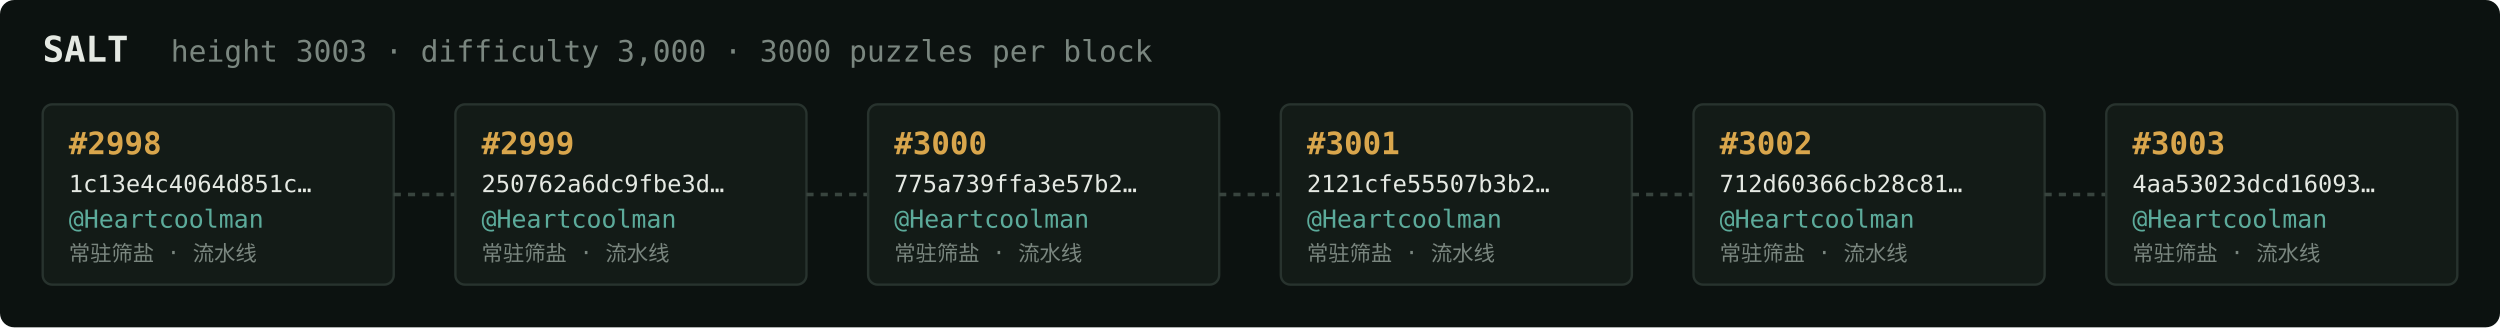
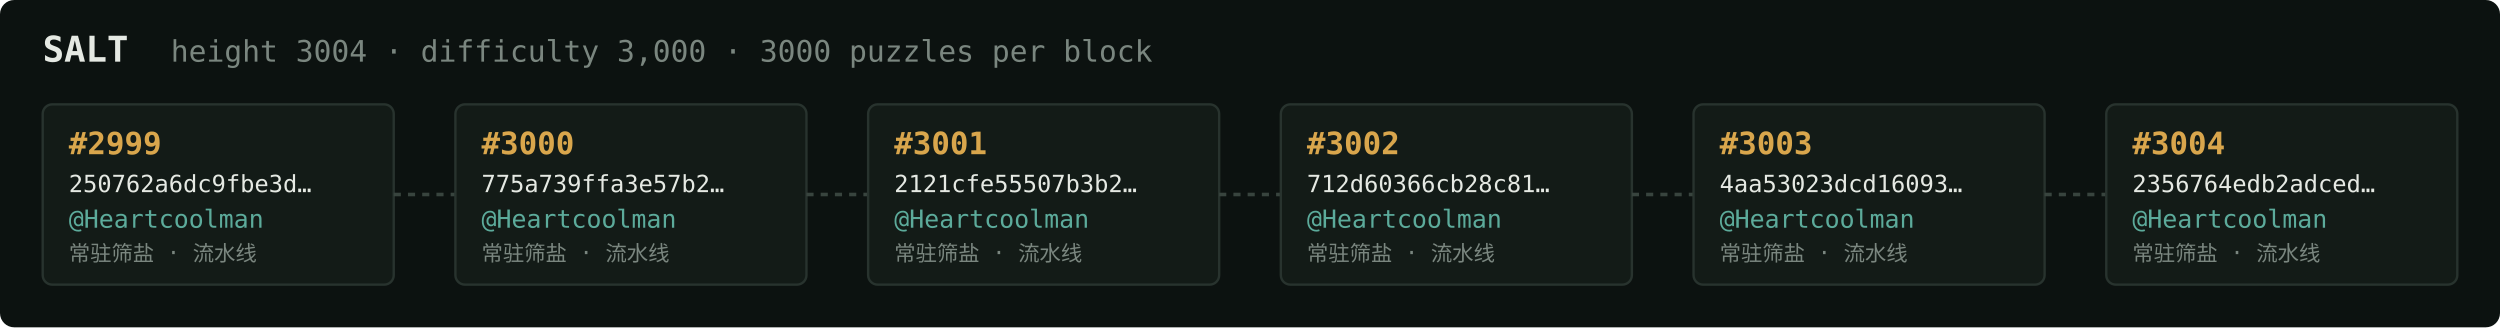
<svg xmlns="http://www.w3.org/2000/svg" width="1054" height="138" viewBox="0 0 1054 138" font-family="ui-monospace,SFMono-Regular,Menlo,monospace">
  <rect fill="#0c1210" width="1054" height="138" rx="6" />
  <text x="18" y="26" fill="#e5e9e3" font-size="15" font-weight="700">SALT</text>
-   <text x="72" y="26" fill="#7a867f" font-size="12.5">height 3003 · difficulty 3,000 · 3000 puzzles per block</text>
+   <text x="72" y="26" fill="#7a867f" font-size="12.5">height 3004 · difficulty 3,000 · 3000 puzzles per block</text>
  <rect x="18" y="44" width="148" height="76" rx="4" fill="#131b17" stroke="#28332e" stroke-width="1" />
-   <text x="29" y="65" fill="#d9a64c" font-size="13" font-weight="700">#2998</text>
-   <text x="29" y="81" fill="#e5e9e3" font-size="10">1c13e4c4064d851c…</text>
+   <text x="29" y="65" fill="#d9a64c" font-size="13" font-weight="700">#2999</text>
+   <text x="29" y="81" fill="#e5e9e3" font-size="10">250762a6dc9fbe3d…</text>
  <text x="29" y="96" fill="#5cab9b" font-size="10.5">@Heartcoolman</text>
  <text x="29" y="110" fill="#7a867f" font-size="9">常驻筛盐 · 流水线</text>
  <line x1="166" y1="82.0" x2="192" y2="82.0" stroke="#38443e" stroke-width="1.5" stroke-dasharray="3 3" />
  <rect x="192" y="44" width="148" height="76" rx="4" fill="#131b17" stroke="#28332e" stroke-width="1" />
-   <text x="203" y="65" fill="#d9a64c" font-size="13" font-weight="700">#2999</text>
-   <text x="203" y="81" fill="#e5e9e3" font-size="10">250762a6dc9fbe3d…</text>
+   <text x="203" y="65" fill="#d9a64c" font-size="13" font-weight="700">#3000</text>
+   <text x="203" y="81" fill="#e5e9e3" font-size="10">775a739ffa3e57b2…</text>
  <text x="203" y="96" fill="#5cab9b" font-size="10.5">@Heartcoolman</text>
  <text x="203" y="110" fill="#7a867f" font-size="9">常驻筛盐 · 流水线</text>
  <line x1="340" y1="82.0" x2="366" y2="82.0" stroke="#38443e" stroke-width="1.5" stroke-dasharray="3 3" />
  <rect x="366" y="44" width="148" height="76" rx="4" fill="#131b17" stroke="#28332e" stroke-width="1" />
-   <text x="377" y="65" fill="#d9a64c" font-size="13" font-weight="700">#3000</text>
-   <text x="377" y="81" fill="#e5e9e3" font-size="10">775a739ffa3e57b2…</text>
+   <text x="377" y="65" fill="#d9a64c" font-size="13" font-weight="700">#3001</text>
+   <text x="377" y="81" fill="#e5e9e3" font-size="10">2121cfe55507b3b2…</text>
  <text x="377" y="96" fill="#5cab9b" font-size="10.5">@Heartcoolman</text>
  <text x="377" y="110" fill="#7a867f" font-size="9">常驻筛盐 · 流水线</text>
  <line x1="514" y1="82.0" x2="540" y2="82.0" stroke="#38443e" stroke-width="1.5" stroke-dasharray="3 3" />
  <rect x="540" y="44" width="148" height="76" rx="4" fill="#131b17" stroke="#28332e" stroke-width="1" />
-   <text x="551" y="65" fill="#d9a64c" font-size="13" font-weight="700">#3001</text>
-   <text x="551" y="81" fill="#e5e9e3" font-size="10">2121cfe55507b3b2…</text>
+   <text x="551" y="65" fill="#d9a64c" font-size="13" font-weight="700">#3002</text>
+   <text x="551" y="81" fill="#e5e9e3" font-size="10">712d60366cb28c81…</text>
  <text x="551" y="96" fill="#5cab9b" font-size="10.5">@Heartcoolman</text>
  <text x="551" y="110" fill="#7a867f" font-size="9">常驻筛盐 · 流水线</text>
  <line x1="688" y1="82.0" x2="714" y2="82.0" stroke="#38443e" stroke-width="1.5" stroke-dasharray="3 3" />
  <rect x="714" y="44" width="148" height="76" rx="4" fill="#131b17" stroke="#28332e" stroke-width="1" />
-   <text x="725" y="65" fill="#d9a64c" font-size="13" font-weight="700">#3002</text>
-   <text x="725" y="81" fill="#e5e9e3" font-size="10">712d60366cb28c81…</text>
+   <text x="725" y="65" fill="#d9a64c" font-size="13" font-weight="700">#3003</text>
+   <text x="725" y="81" fill="#e5e9e3" font-size="10">4aa53023dcd16093…</text>
  <text x="725" y="96" fill="#5cab9b" font-size="10.5">@Heartcoolman</text>
  <text x="725" y="110" fill="#7a867f" font-size="9">常驻筛盐 · 流水线</text>
  <line x1="862" y1="82.0" x2="888" y2="82.0" stroke="#38443e" stroke-width="1.5" stroke-dasharray="3 3" />
  <rect x="888" y="44" width="148" height="76" rx="4" fill="#131b17" stroke="#28332e" stroke-width="1" />
-   <text x="899" y="65" fill="#d9a64c" font-size="13" font-weight="700">#3003</text>
-   <text x="899" y="81" fill="#e5e9e3" font-size="10">4aa53023dcd16093…</text>
+   <text x="899" y="65" fill="#d9a64c" font-size="13" font-weight="700">#3004</text>
+   <text x="899" y="81" fill="#e5e9e3" font-size="10">2356764edb2adced…</text>
  <text x="899" y="96" fill="#5cab9b" font-size="10.5">@Heartcoolman</text>
  <text x="899" y="110" fill="#7a867f" font-size="9">常驻筛盐 · 流水线</text>
</svg>
